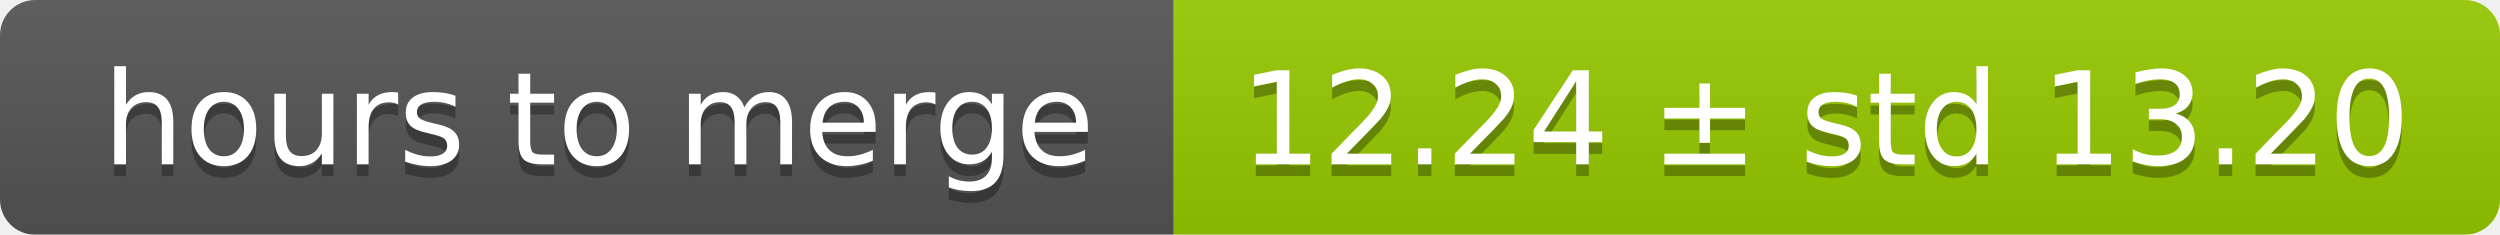
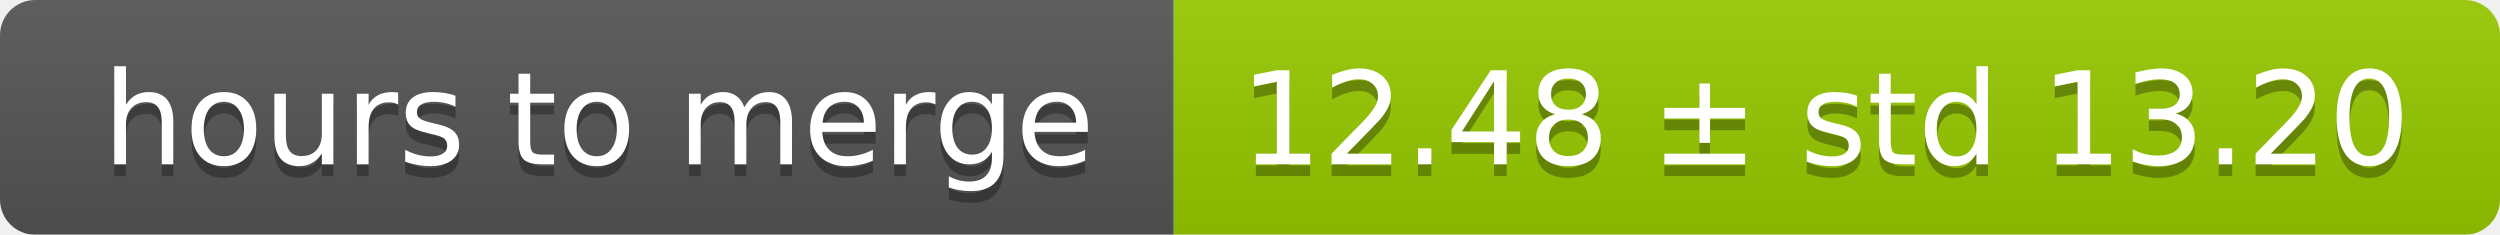
<svg xmlns="http://www.w3.org/2000/svg" width="213" height="20">
  <linearGradient id="smooth" x2="0" y2="100%">
    <stop offset="0" stop-color="#bbb" stop-opacity=".1" />
    <stop offset="1" stop-opacity=".1" />
  </linearGradient>
  <mask id="round">
    <rect width="213" height="20" rx="3" fill="#fff" />
  </mask>
  <g mask="url(#round)">
    <rect width="100" height="20" fill="#555" />
    <rect x="100" width="113" height="20" fill="#97ca00" />
    <rect width="213" height="20" fill="url(#smooth)" />
  </g>
  <g fill="#fff" text-anchor="middle" font-family="DejaVu Sans,Verdana,Geneva,sans-serif" font-size="11">
    <text x="51" y="15" fill="#010101" fill-opacity=".3">hours to merge</text>
    <text x="51" y="14">hours to merge</text>
-     <text x="155.5" y="15" fill="#010101" fill-opacity=".3">12.24 ± std 13.20</text>
-     <text x="155.5" y="14">12.24 ± std 13.20</text>
+     <text x="155.5" y="15" fill="#010101" fill-opacity=".3">12.48 ± std 13.20</text>
+     <text x="155.5" y="14">12.48 ± std 13.20</text>
  </g>
</svg>
